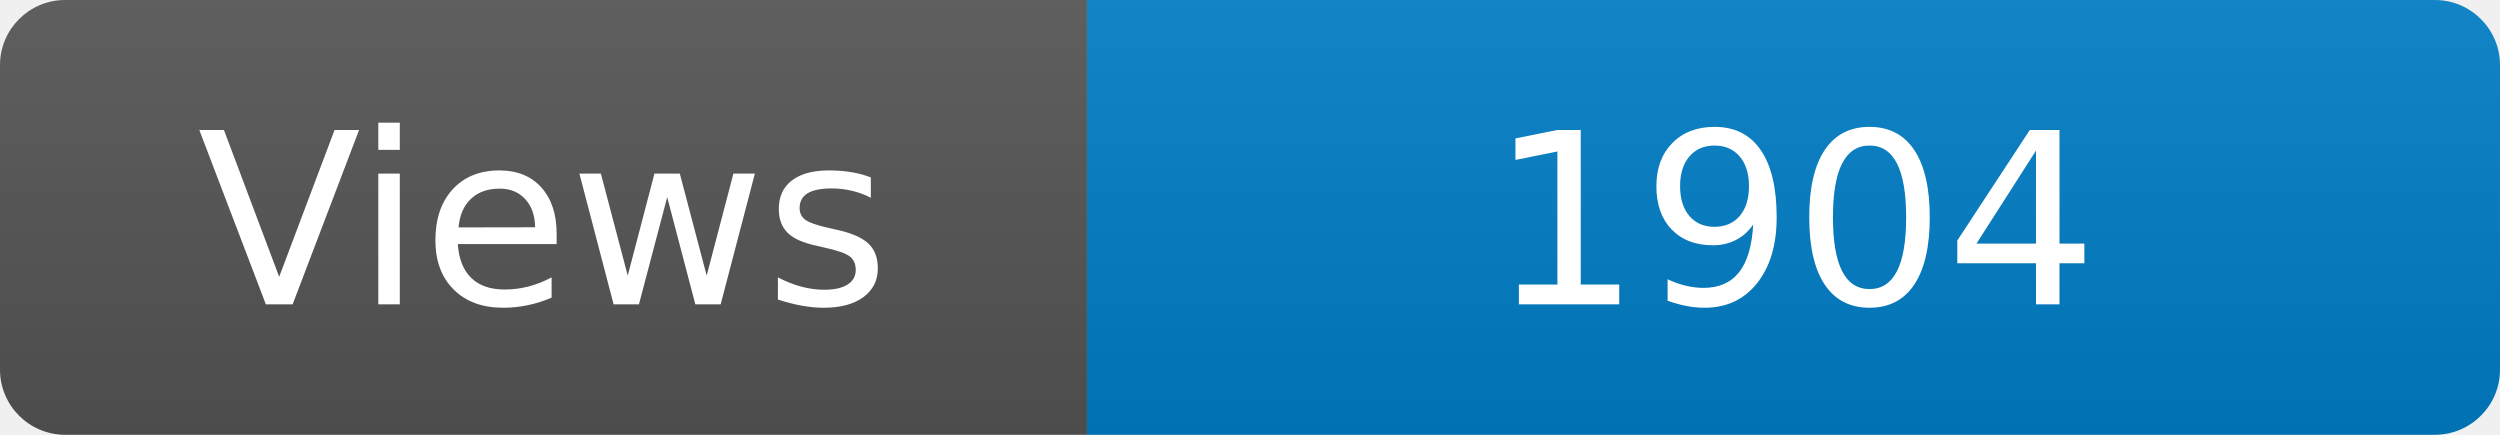
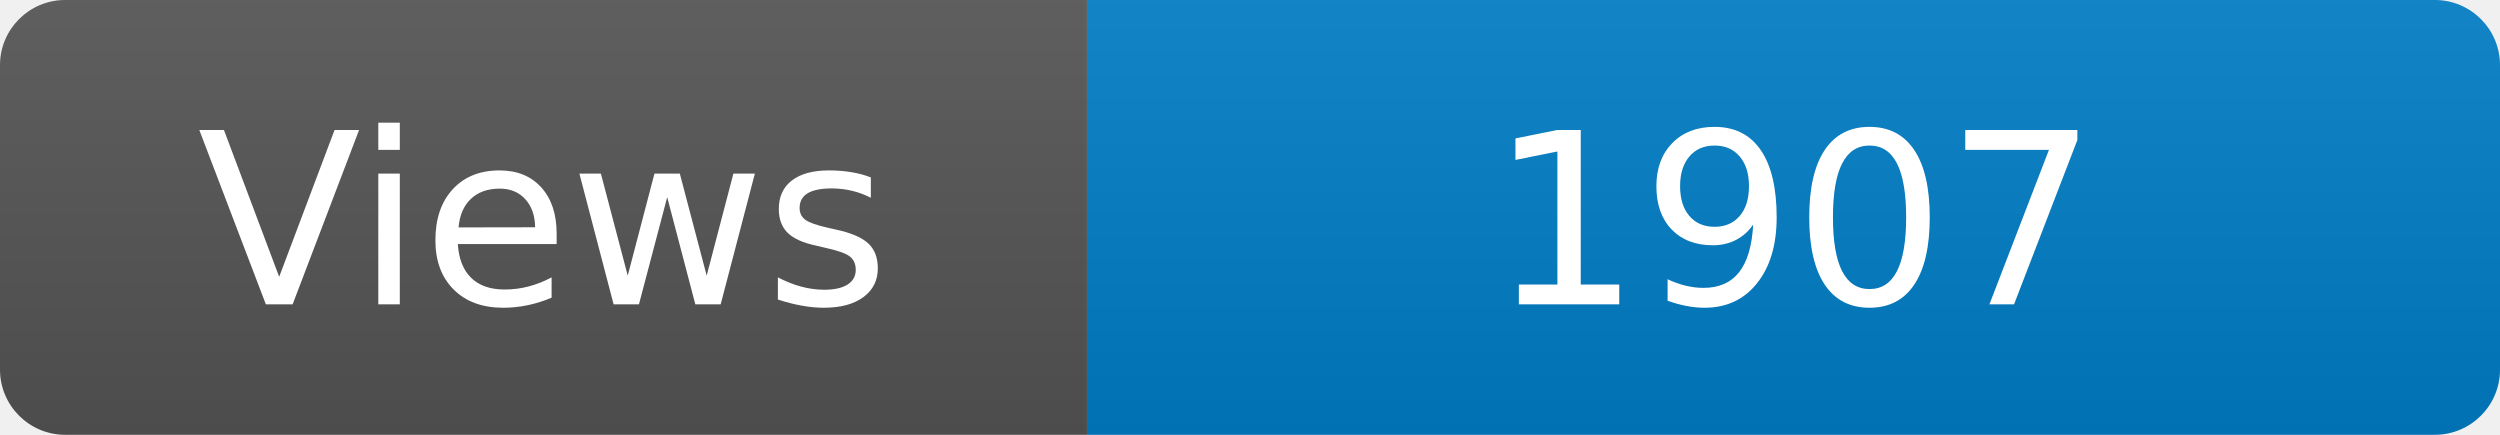
<svg xmlns="http://www.w3.org/2000/svg" width="115" height="20" role="img" aria-label="Maintained?: yes">
  <linearGradient id="s" x2="0" y2="100%">
    <stop offset="0" stop-color="#bbb" stop-opacity=".1" />
    <stop offset="1" stop-opacity=".1" />
  </linearGradient>
  <clipPath id="r">
    <rect width="115" height="20" rx="3" fill="#fff" />
  </clipPath>
  <g clip-path="url(#r)">
    <rect width="50" height="20" fill="#555" />
    <rect x="50" width="160" height="20" fill="#007ec6" />
    <rect width="115" height="20" fill="url(#s)" />
  </g>
  <g fill="#fff" text-anchor="middle" font-family="Verdana,Geneva,DejaVu Sans,sans-serif" font-size="110">
    <text x="250" y="140" transform="scale(.1)" fill="#fff">Views</text>
-     <text x="825" y="140" transform="scale(.1)" fill="#fff">1904</text>
+     <text x="825" y="140" transform="scale(.1)" fill="#fff">1907</text>
  </g>
</svg>
